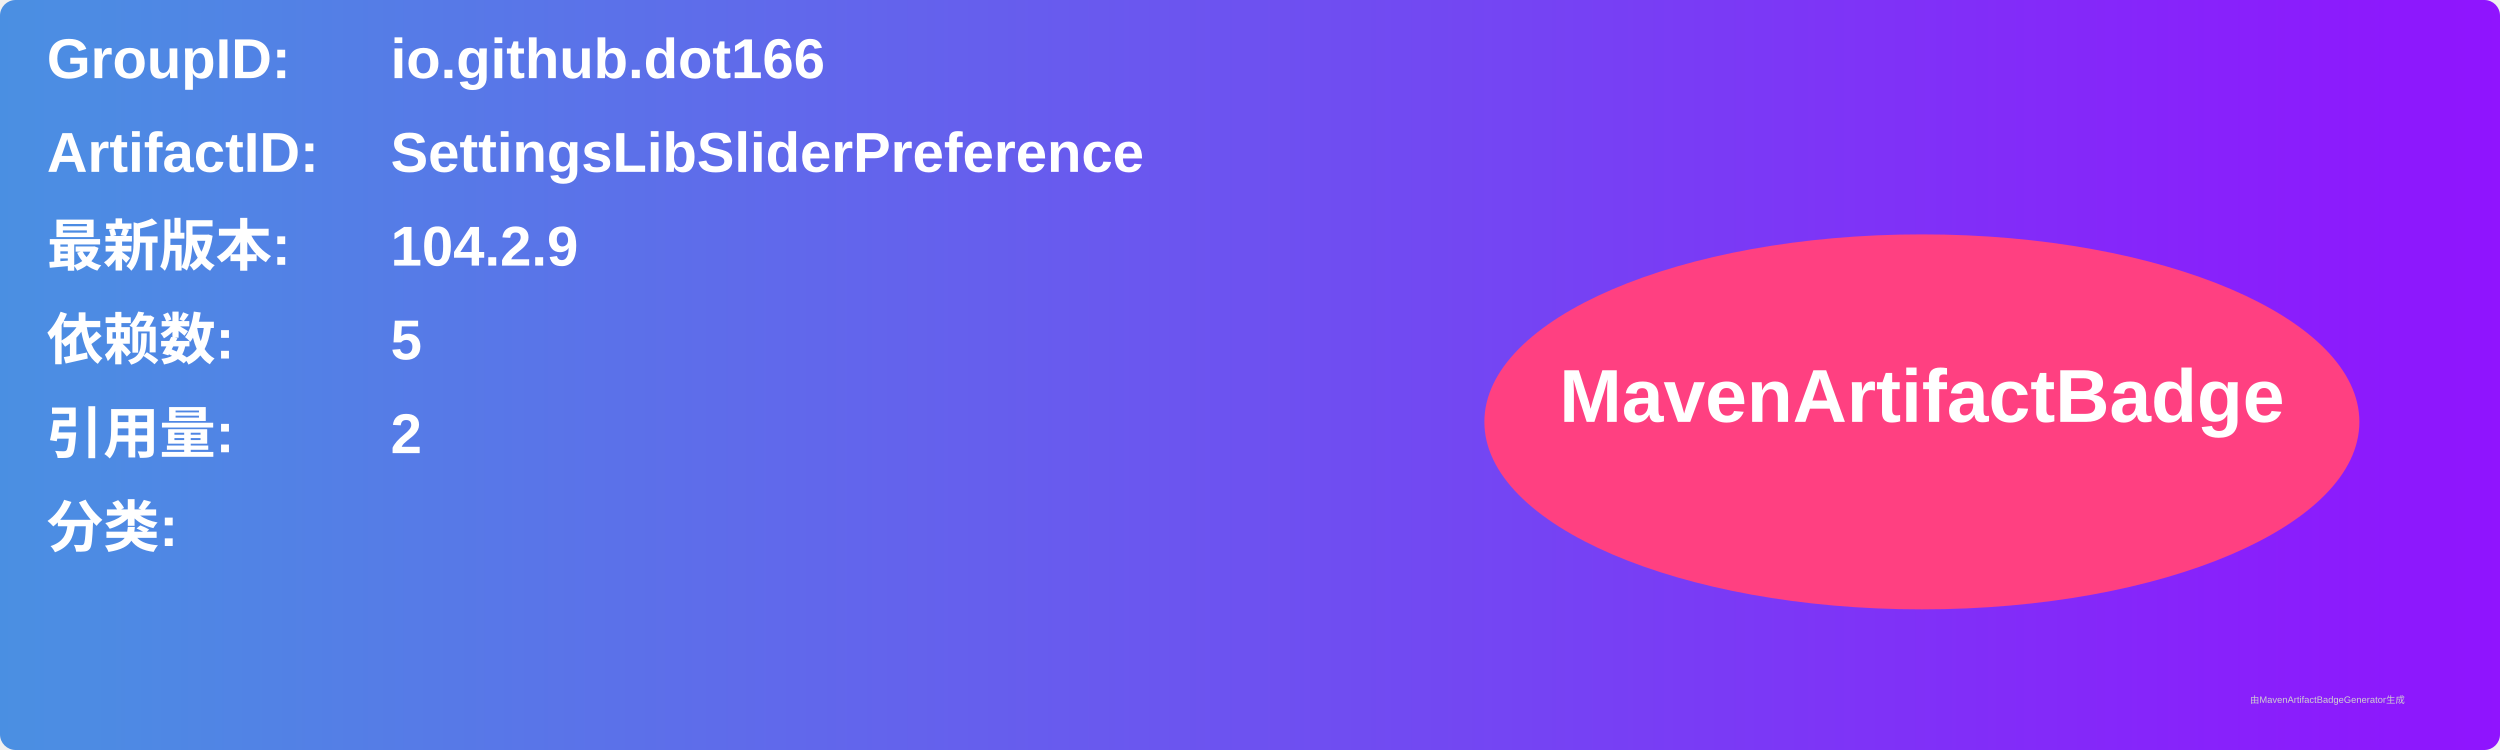
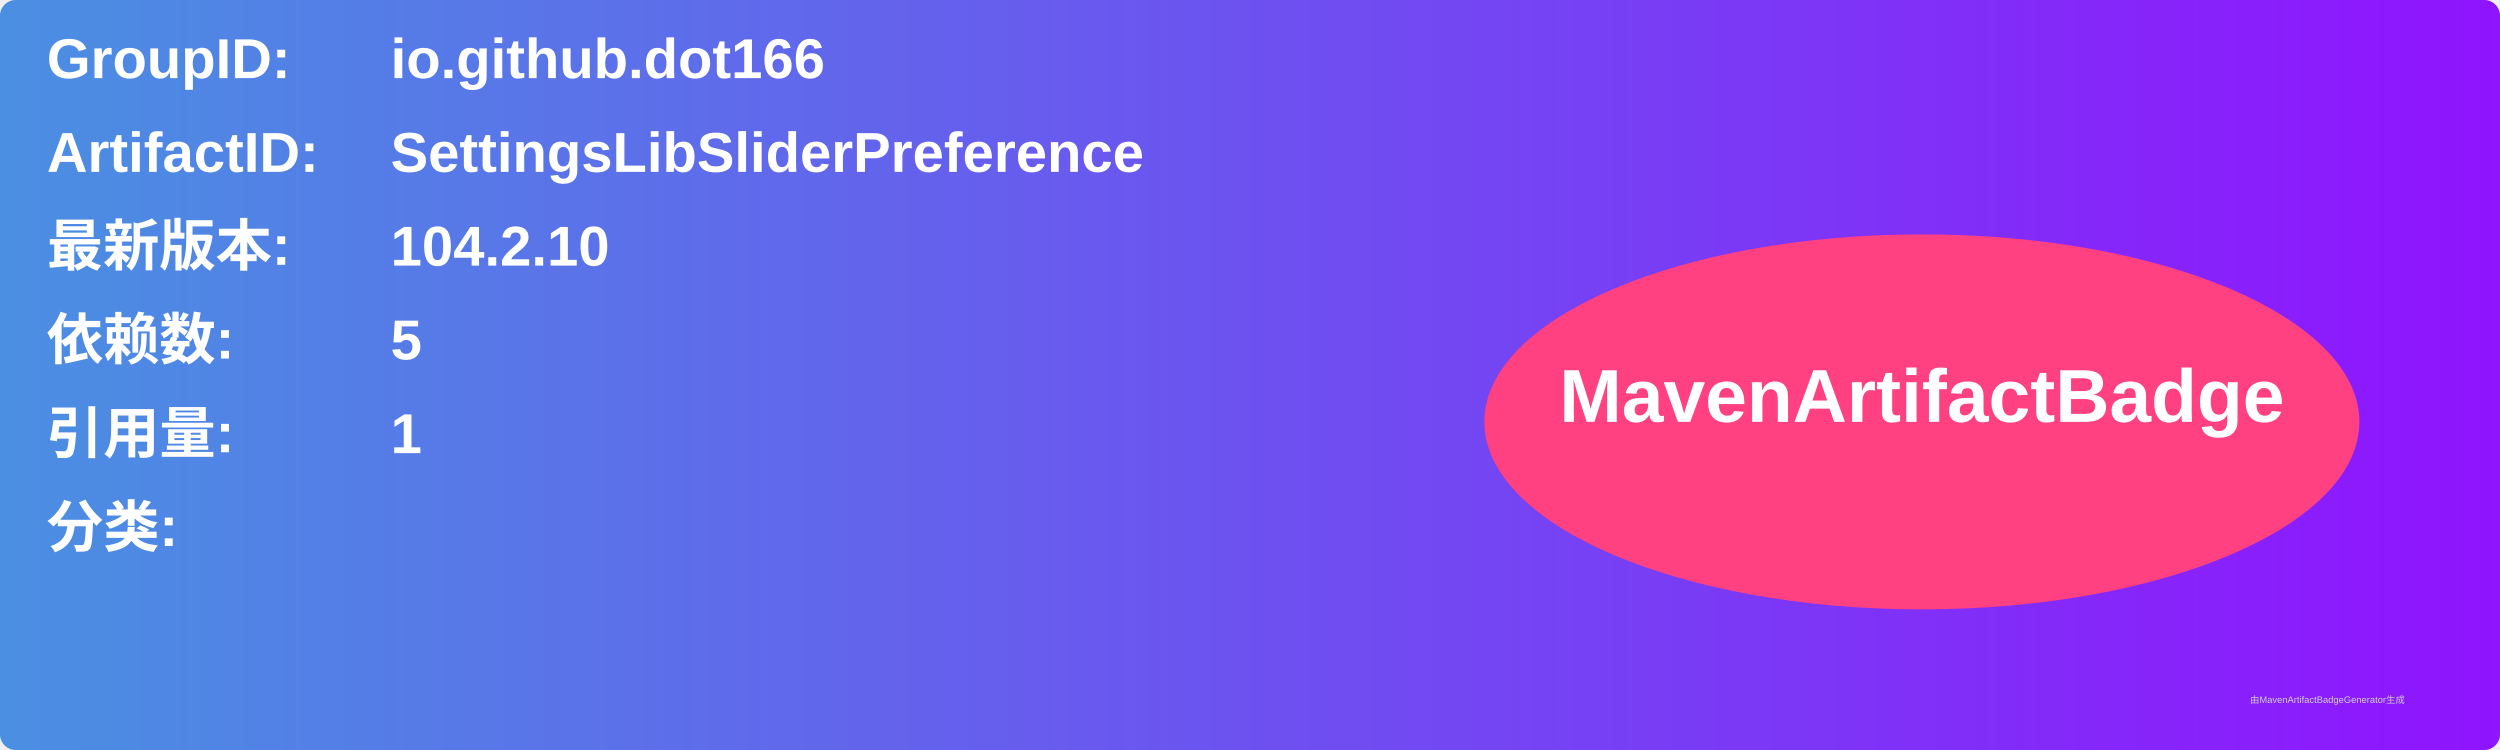
<svg xmlns="http://www.w3.org/2000/svg" width="800" height="240" viewBox="0 0 800 240">
  <linearGradient id="grad" x1="0%" y1="0%" x2="100%" y2="0%">
    <stop offset="0%" stop-color="#4a90e2" />
    <stop offset="100%" stop-color="#9013fe" />
  </linearGradient>
  <rect width="100%" height="100%" rx="5" ry="5" fill="url(#grad)" />
  <g transform="translate(15, 15)">
    <text x="0" y="10" font-family="Arial" font-size="18" fill="white" font-weight="bold" width="260">GroupID:</text>
    <text x="110" y="10" font-family="Arial" font-size="18" fill="white" font-weight="bold" width="460">io.github.dot166</text>
    <text x="0" y="40" font-family="Arial" font-size="18" fill="white" font-weight="bold" width="260">ArtifactID:</text>
    <text x="110" y="40" font-family="Arial" font-size="18" fill="white" font-weight="bold" width="460">SettingsLibSliderPreference</text>
    <text x="0" y="70" font-family="Arial" font-size="18" fill="white" font-weight="bold">最新版本:</text>
    <text x="110" y="70" font-family="Arial" font-size="18" fill="white" font-weight="bold">
-       <tspan font-weight="bold">104.2.9</tspan>
+       <tspan font-weight="bold">104.2.10</tspan>
    </text>
    <text x="0" y="100" font-family="Arial" font-size="18" fill="white" font-weight="bold">依赖数: </text>
    <text x="110" y="100" font-family="Arial" font-size="18" fill="white">
      <tspan font-weight="bold">5</tspan>
    </text>
    <text x="0" y="130" font-family="Arial" font-size="18" fill="white" font-weight="bold">引用量: </text>
    <text x="110" y="130" font-family="Arial" font-size="18" fill="white">
-       <tspan font-weight="bold">2</tspan>
+       <tspan font-weight="bold">1</tspan>
    </text>
    <text x="0" y="160" font-family="Arial" font-size="18" fill="white" font-weight="bold">分类:</text>
    <text x="10" y="190" font-family="Arial" font-size="10" fill="white">
      <tspan font-weight="bold" />
    </text>
    <ellipse cx="600" cy="120" rx="140" ry="60" fill="#ff4081" />
    <text x="600" y="120" text-anchor="middle" font-family="Arial" font-size="24" fill="white" font-weight="bold">MavenArtifactBadge</text>
  </g>
  <text x="720" y="225" font-family="Arial" font-size="3" fill="#d0d0d0">由MavenArtifactBadgeGenerator生成</text>
</svg>
